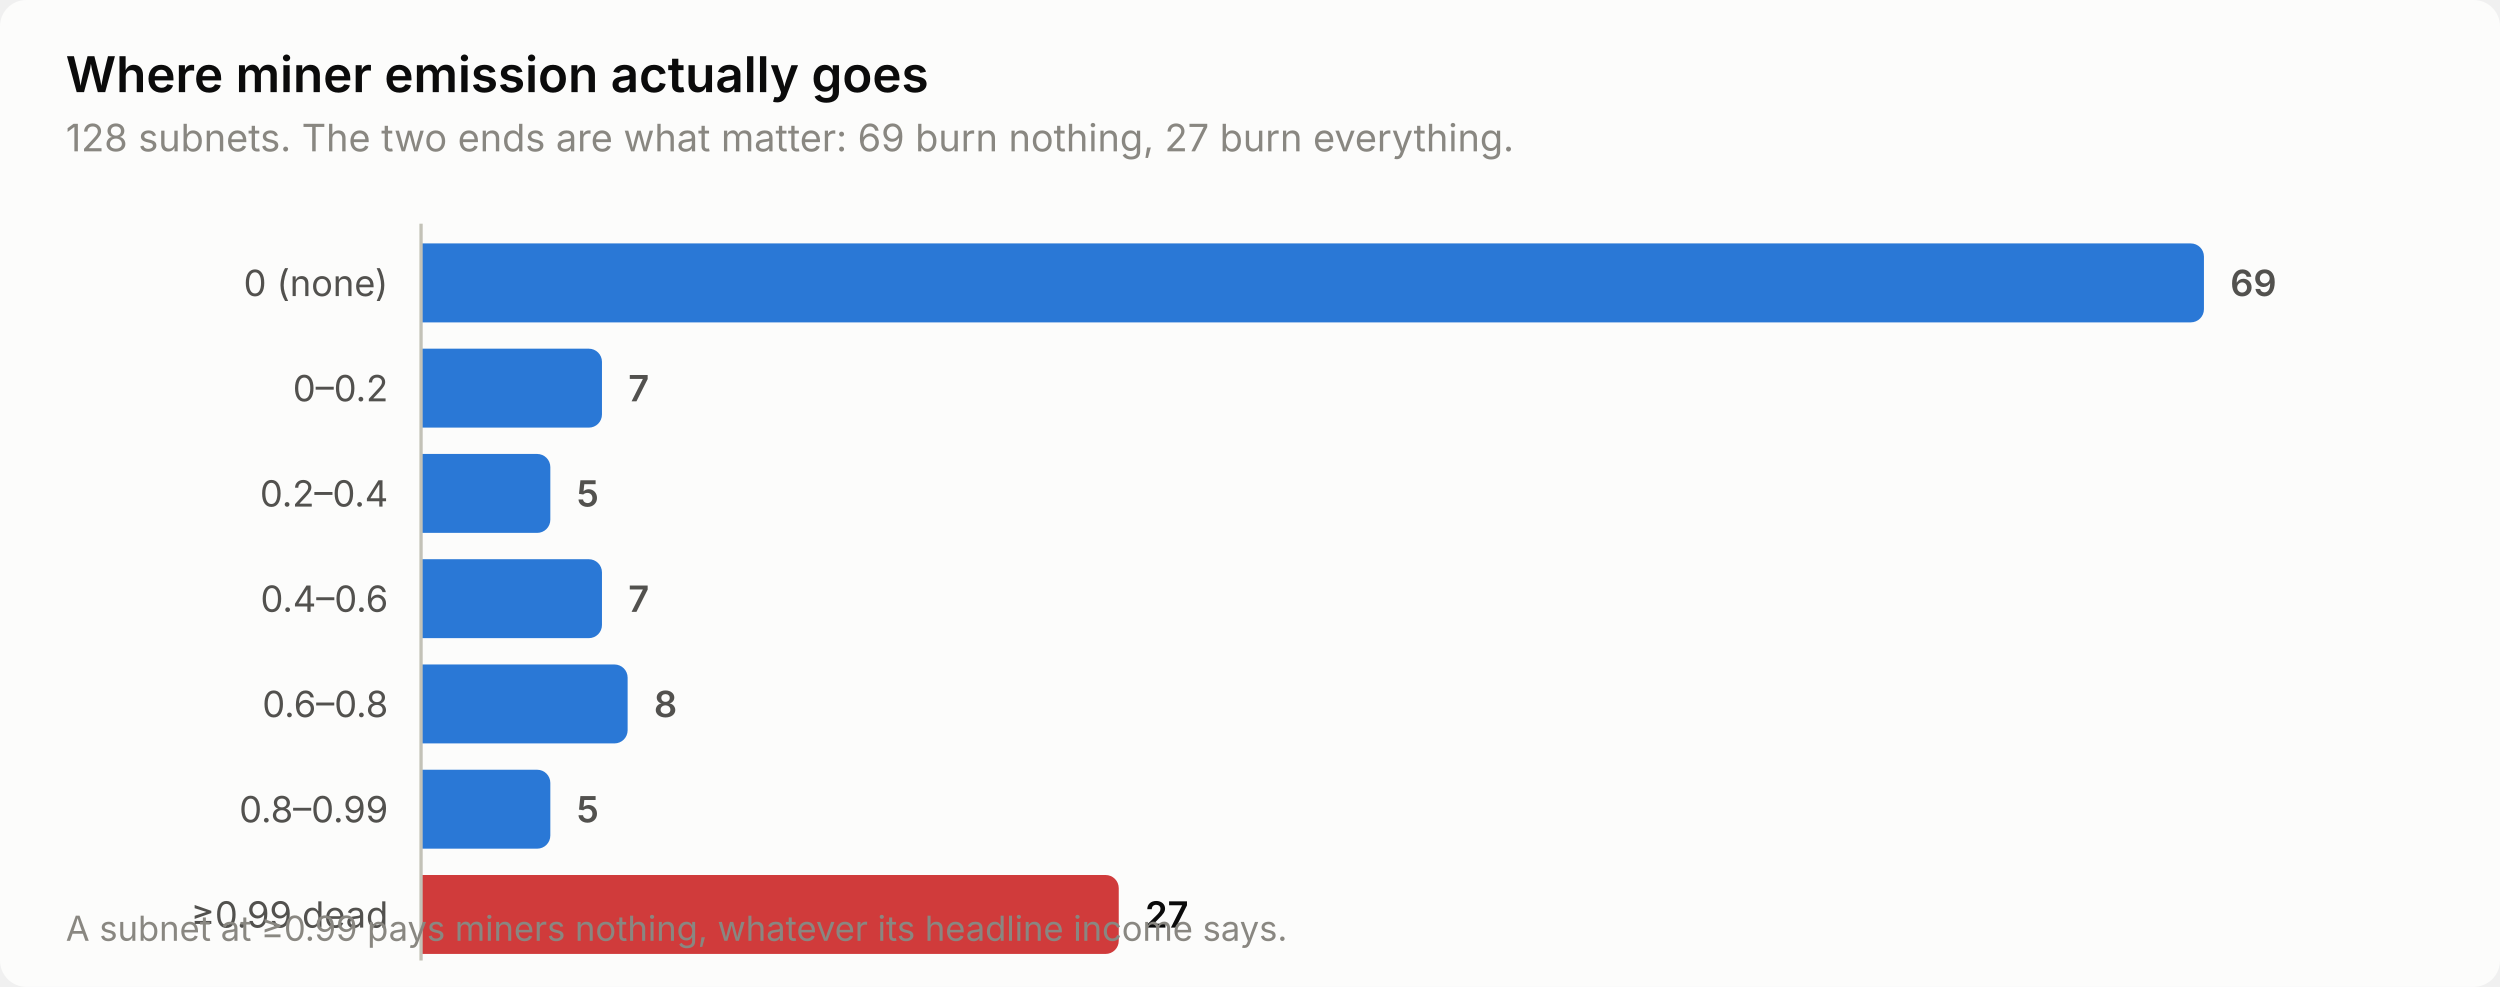
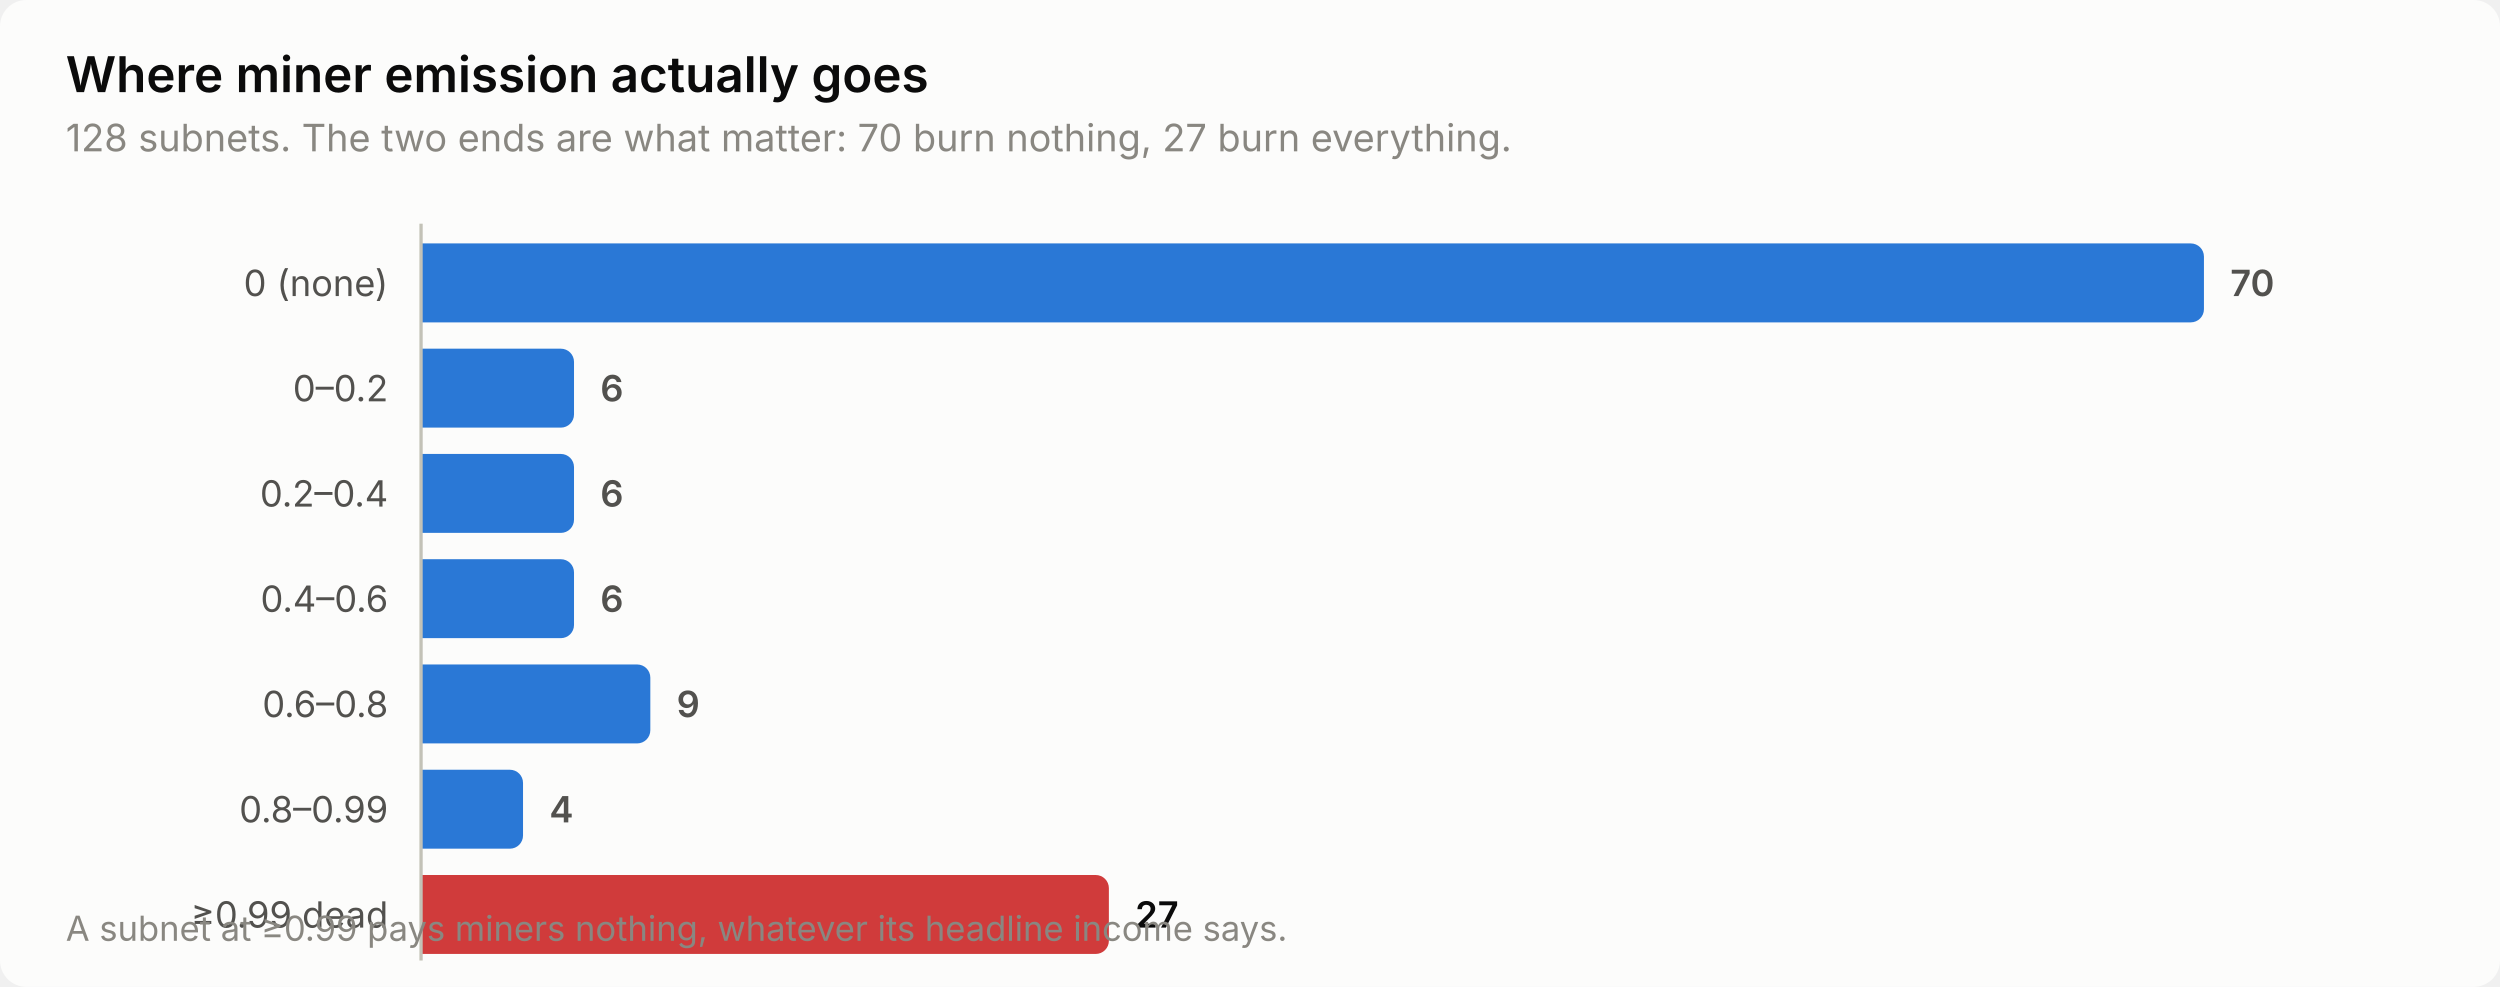
<svg xmlns="http://www.w3.org/2000/svg" width="760" height="300" viewBox="0 0 760 300" role="img" aria-label="Where miner emission actually goes">
  <style>
    text { font-family: system-ui, -apple-system, 'Segoe UI', sans-serif; }
    .t-title { font-size: 15px; font-weight: 600; }
    .t-sub { font-size: 11.5px; }
    .t-lab { font-size: 11px; }
    .t-val { font-size: 11px; font-weight: 600; font-variant-numeric: tabular-nums; }
    .t-tick { font-size: 10.5px; font-variant-numeric: tabular-nums; }

    .surface { fill: #fcfcfb; }
    .ink { fill: #0b0b0b; }
    .ink2 { fill: #52514e; }
    .muted { fill: #898781; }
    .grid { stroke: #e1e0d9; }
    .axis { stroke: #c3c2b7; }
    .accent { fill: #2a78d6; }
    .critical { fill: #d03b3b; }
    .deemph { fill: #d8d7d0; }

    @media (prefers-color-scheme: dark) {
      .surface { fill: #1a1a19; }
      .ink { fill: #ffffff; }
      .ink2 { fill: #c3c2b7; }
      .muted { fill: #898781; }
      .grid { stroke: #2c2c2a; }
      .axis { stroke: #383835; }
      .accent { fill: #3987e5; }
      .deemph { fill: #3a3a37; }
    }
</style>
  <rect class="surface" width="760" height="300" rx="8" />
  <text class="ink t-title" x="20" y="28">Where miner emission actually goes</text>
-   <text class="muted t-sub" x="20" y="46">128 subnets. The two ends are what matter: 69 burn nothing, 27 burn everything.</text>
+   <text class="muted t-sub" x="20" y="46">128 subnets. The two ends are what matter: 70 burn nothing, 27 burn everything.</text>
  <text class="ink2 t-lab" x="118" y="90" text-anchor="end">0 (none)</text>
  <path class="accent" d="M128.0,74.0 H666.0 a4.0,4.0 0 0 1 4.0,4.0 V94.0 a4.0,4.0 0 0 1 -4.0,4.0 H128.0 Z" />
-   <text class="ink2 t-val" x="678.0" y="90">69</text>
+   <text class="ink2 t-val" x="678.0" y="90">70</text>
  <text class="ink2 t-lab" x="118" y="122" text-anchor="end">0–0.2</text>
-   <path class="accent" d="M128.0,106.0 H179.0 a4.0,4.0 0 0 1 4.0,4.0 V126.0 a4.0,4.0 0 0 1 -4.0,4.0 H128.0 Z" />
-   <text class="ink2 t-val" x="191.0" y="122">7</text>
+   <path class="accent" d="M128.0,106.0 H170.5 a4.0,4.0 0 0 1 4.0,4.0 V126.0 a4.0,4.0 0 0 1 -4.0,4.0 H128.0 Z" />
+   <text class="ink2 t-val" x="182.5" y="122">6</text>
  <text class="ink2 t-lab" x="118" y="154" text-anchor="end">0.2–0.4</text>
-   <path class="accent" d="M128.0,138.0 H163.3 a4.0,4.0 0 0 1 4.0,4.0 V158.0 a4.0,4.0 0 0 1 -4.0,4.0 H128.0 Z" />
-   <text class="ink2 t-val" x="175.3" y="154">5</text>
+   <path class="accent" d="M128.0,138.0 H170.5 a4.0,4.0 0 0 1 4.0,4.0 V158.0 a4.0,4.0 0 0 1 -4.0,4.0 H128.0 Z" />
+   <text class="ink2 t-val" x="182.5" y="154">6</text>
  <text class="ink2 t-lab" x="118" y="186" text-anchor="end">0.4–0.6</text>
-   <path class="accent" d="M128.0,170.0 H179.0 a4.0,4.0 0 0 1 4.0,4.0 V190.0 a4.0,4.0 0 0 1 -4.0,4.0 H128.0 Z" />
-   <text class="ink2 t-val" x="191.0" y="186">7</text>
+   <path class="accent" d="M128.0,170.0 H170.5 a4.0,4.0 0 0 1 4.0,4.0 V190.0 a4.0,4.0 0 0 1 -4.0,4.0 H128.0 Z" />
+   <text class="ink2 t-val" x="182.5" y="186">6</text>
  <text class="ink2 t-lab" x="118" y="218" text-anchor="end">0.6–0.8</text>
-   <path class="accent" d="M128.0,202.0 H186.8 a4.0,4.0 0 0 1 4.0,4.0 V222.0 a4.0,4.0 0 0 1 -4.0,4.0 H128.0 Z" />
-   <text class="ink2 t-val" x="198.8" y="218">8</text>
+   <path class="accent" d="M128.0,202.0 H193.7 a4.0,4.0 0 0 1 4.0,4.0 V222.0 a4.0,4.0 0 0 1 -4.0,4.0 H128.0 Z" />
+   <text class="ink2 t-val" x="205.7" y="218">9</text>
  <text class="ink2 t-lab" x="118" y="250" text-anchor="end">0.8–0.99</text>
-   <path class="accent" d="M128.0,234.0 H163.3 a4.0,4.0 0 0 1 4.0,4.0 V254.0 a4.0,4.0 0 0 1 -4.0,4.0 H128.0 Z" />
-   <text class="ink2 t-val" x="175.3" y="250">5</text>
+   <path class="accent" d="M128.0,234.0 H155.0 a4.0,4.0 0 0 1 4.0,4.0 V254.0 a4.0,4.0 0 0 1 -4.0,4.0 H128.0 Z" />
+   <text class="ink2 t-val" x="167.0" y="250">4</text>
  <text class="ink2 t-lab" x="118" y="282" text-anchor="end">≥0.99 dead</text>
-   <path class="critical" d="M128.0,266.0 H336.1 a4.0,4.0 0 0 1 4.0,4.0 V286.0 a4.0,4.0 0 0 1 -4.0,4.0 H128.0 Z" />
-   <text class="ink t-val" x="348.1" y="282">27</text>
+   <path class="critical" d="M128.0,266.0 H333.1 a4.0,4.0 0 0 1 4.0,4.0 V286.0 a4.0,4.0 0 0 1 -4.0,4.0 H128.0 Z" />
+   <text class="ink t-val" x="345.1" y="282">27</text>
  <line class="axis" x1="128" y1="68" x2="128" y2="292" stroke-width="1" />
  <text class="muted t-tick" x="20" y="286">A subnet at ≥0.99 pays miners nothing, whatever its headline income says.</text>
</svg>
